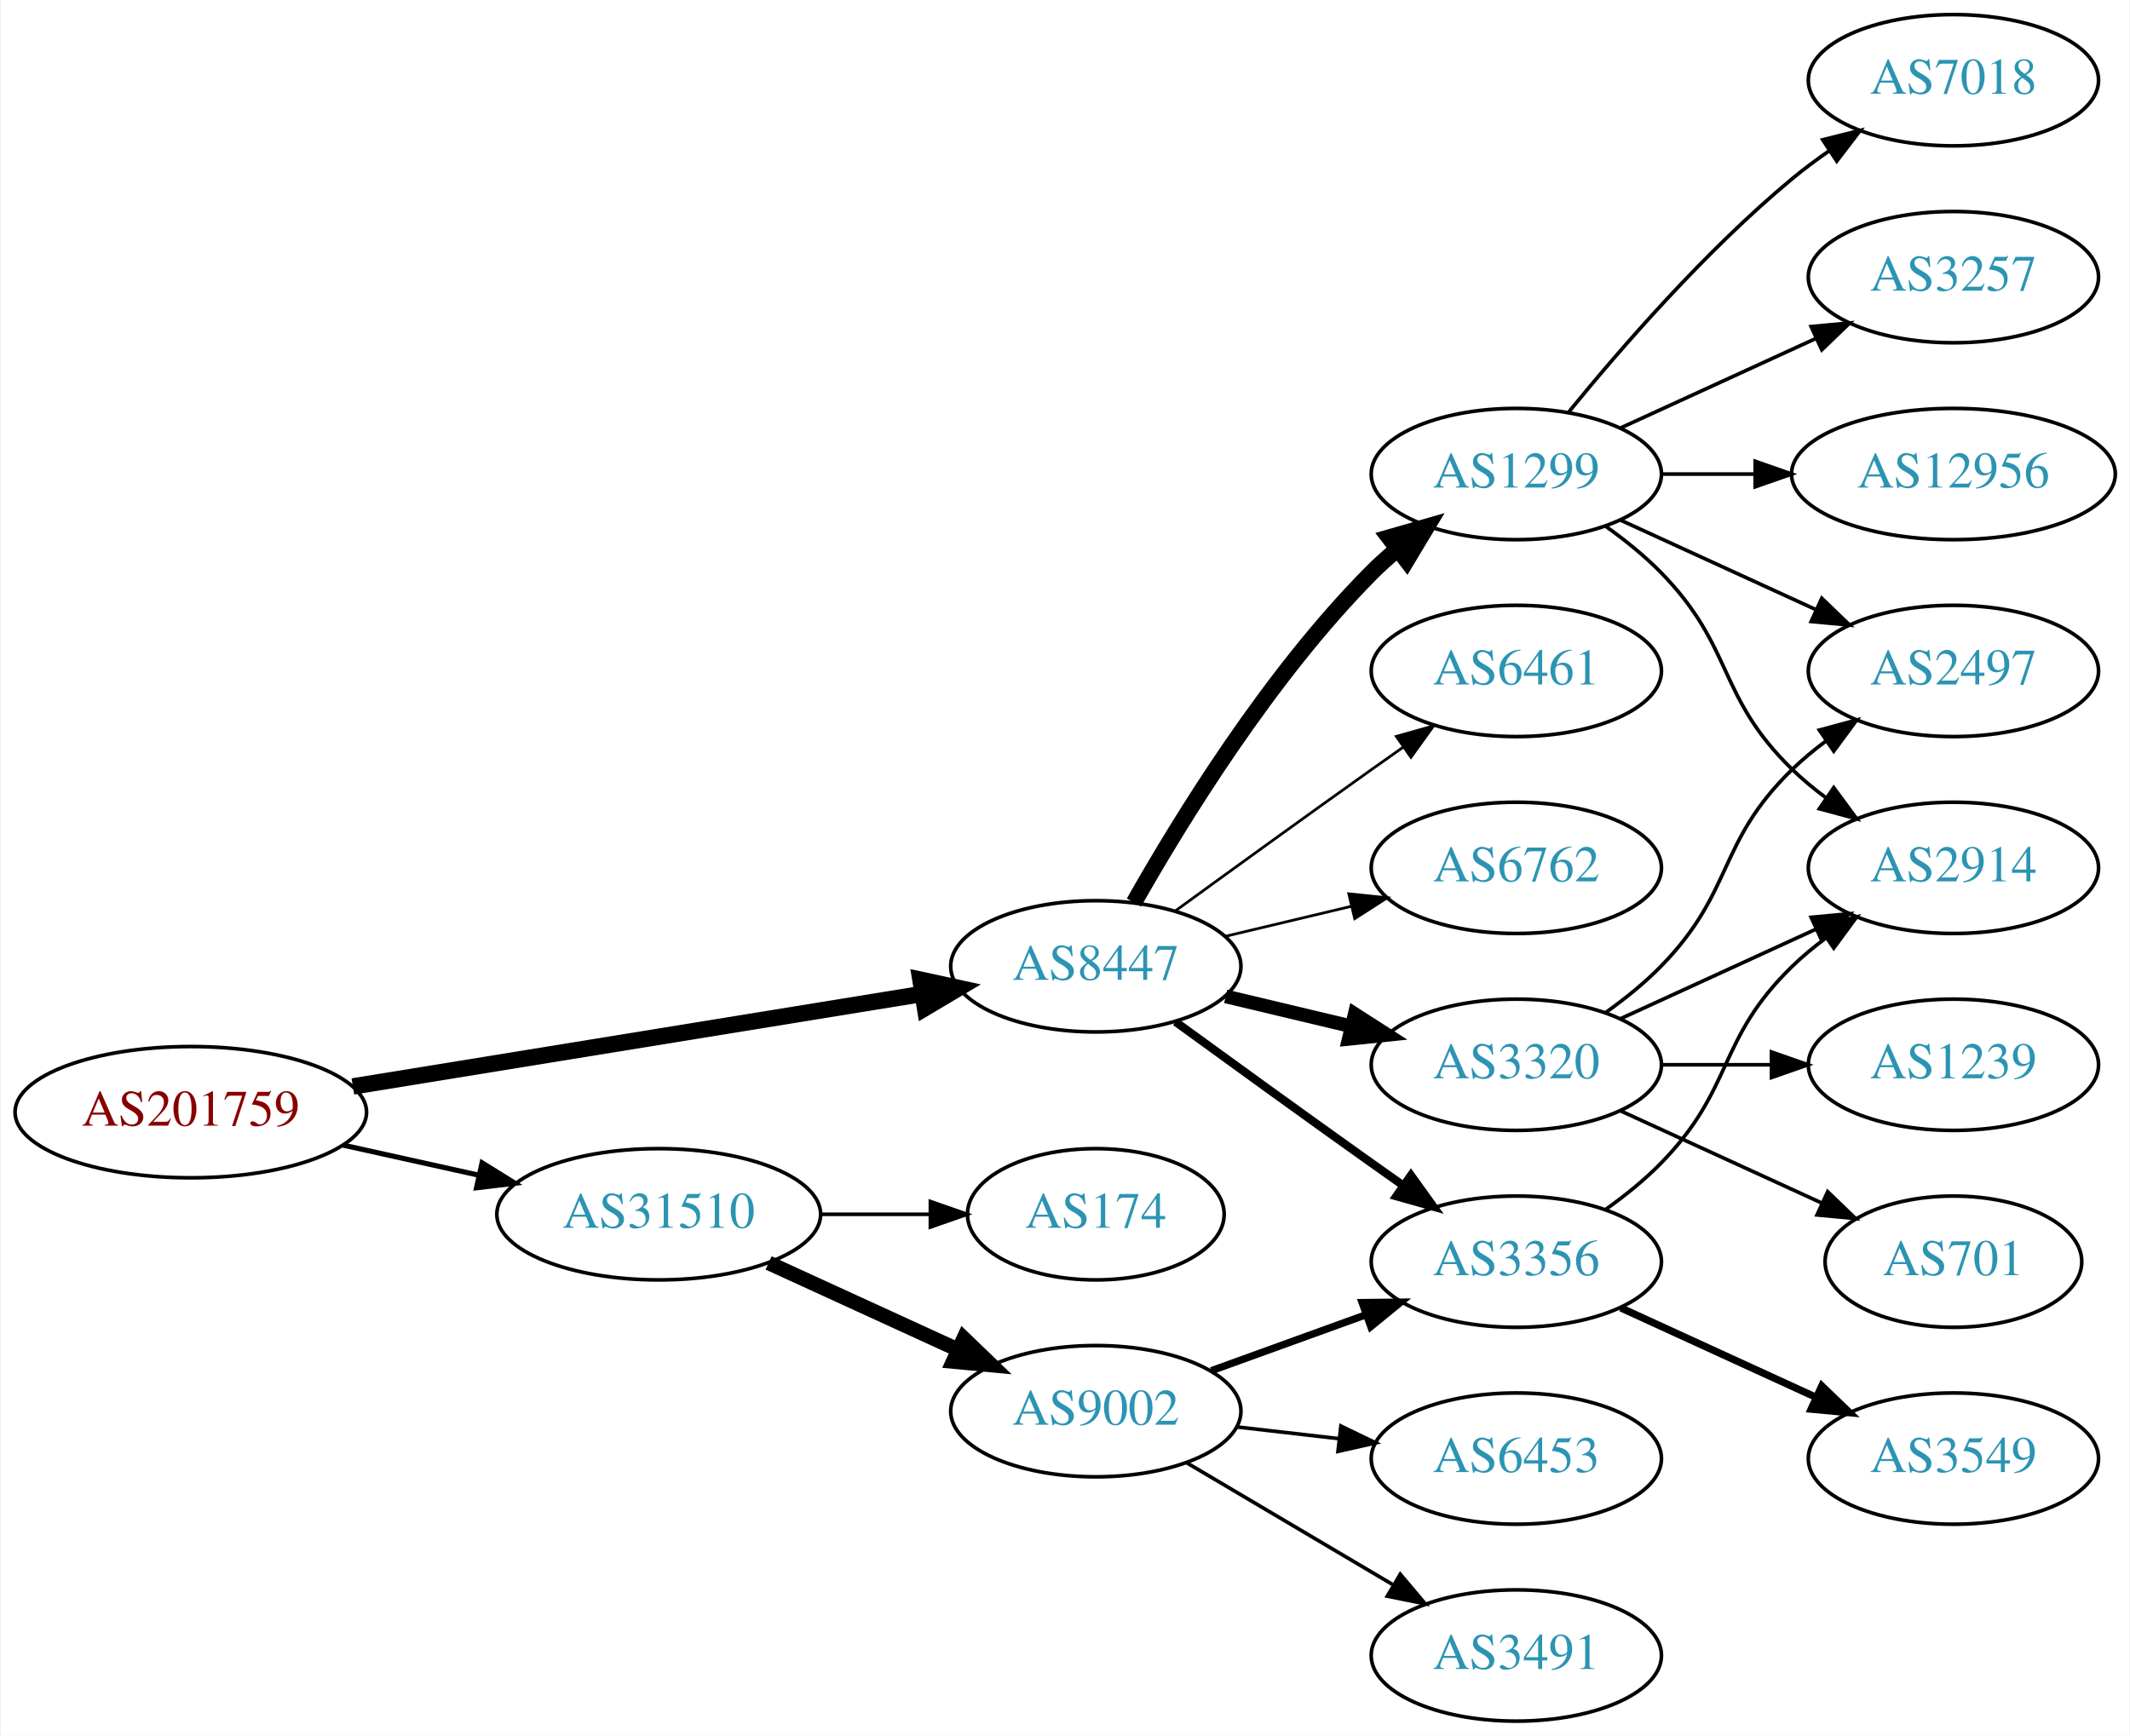
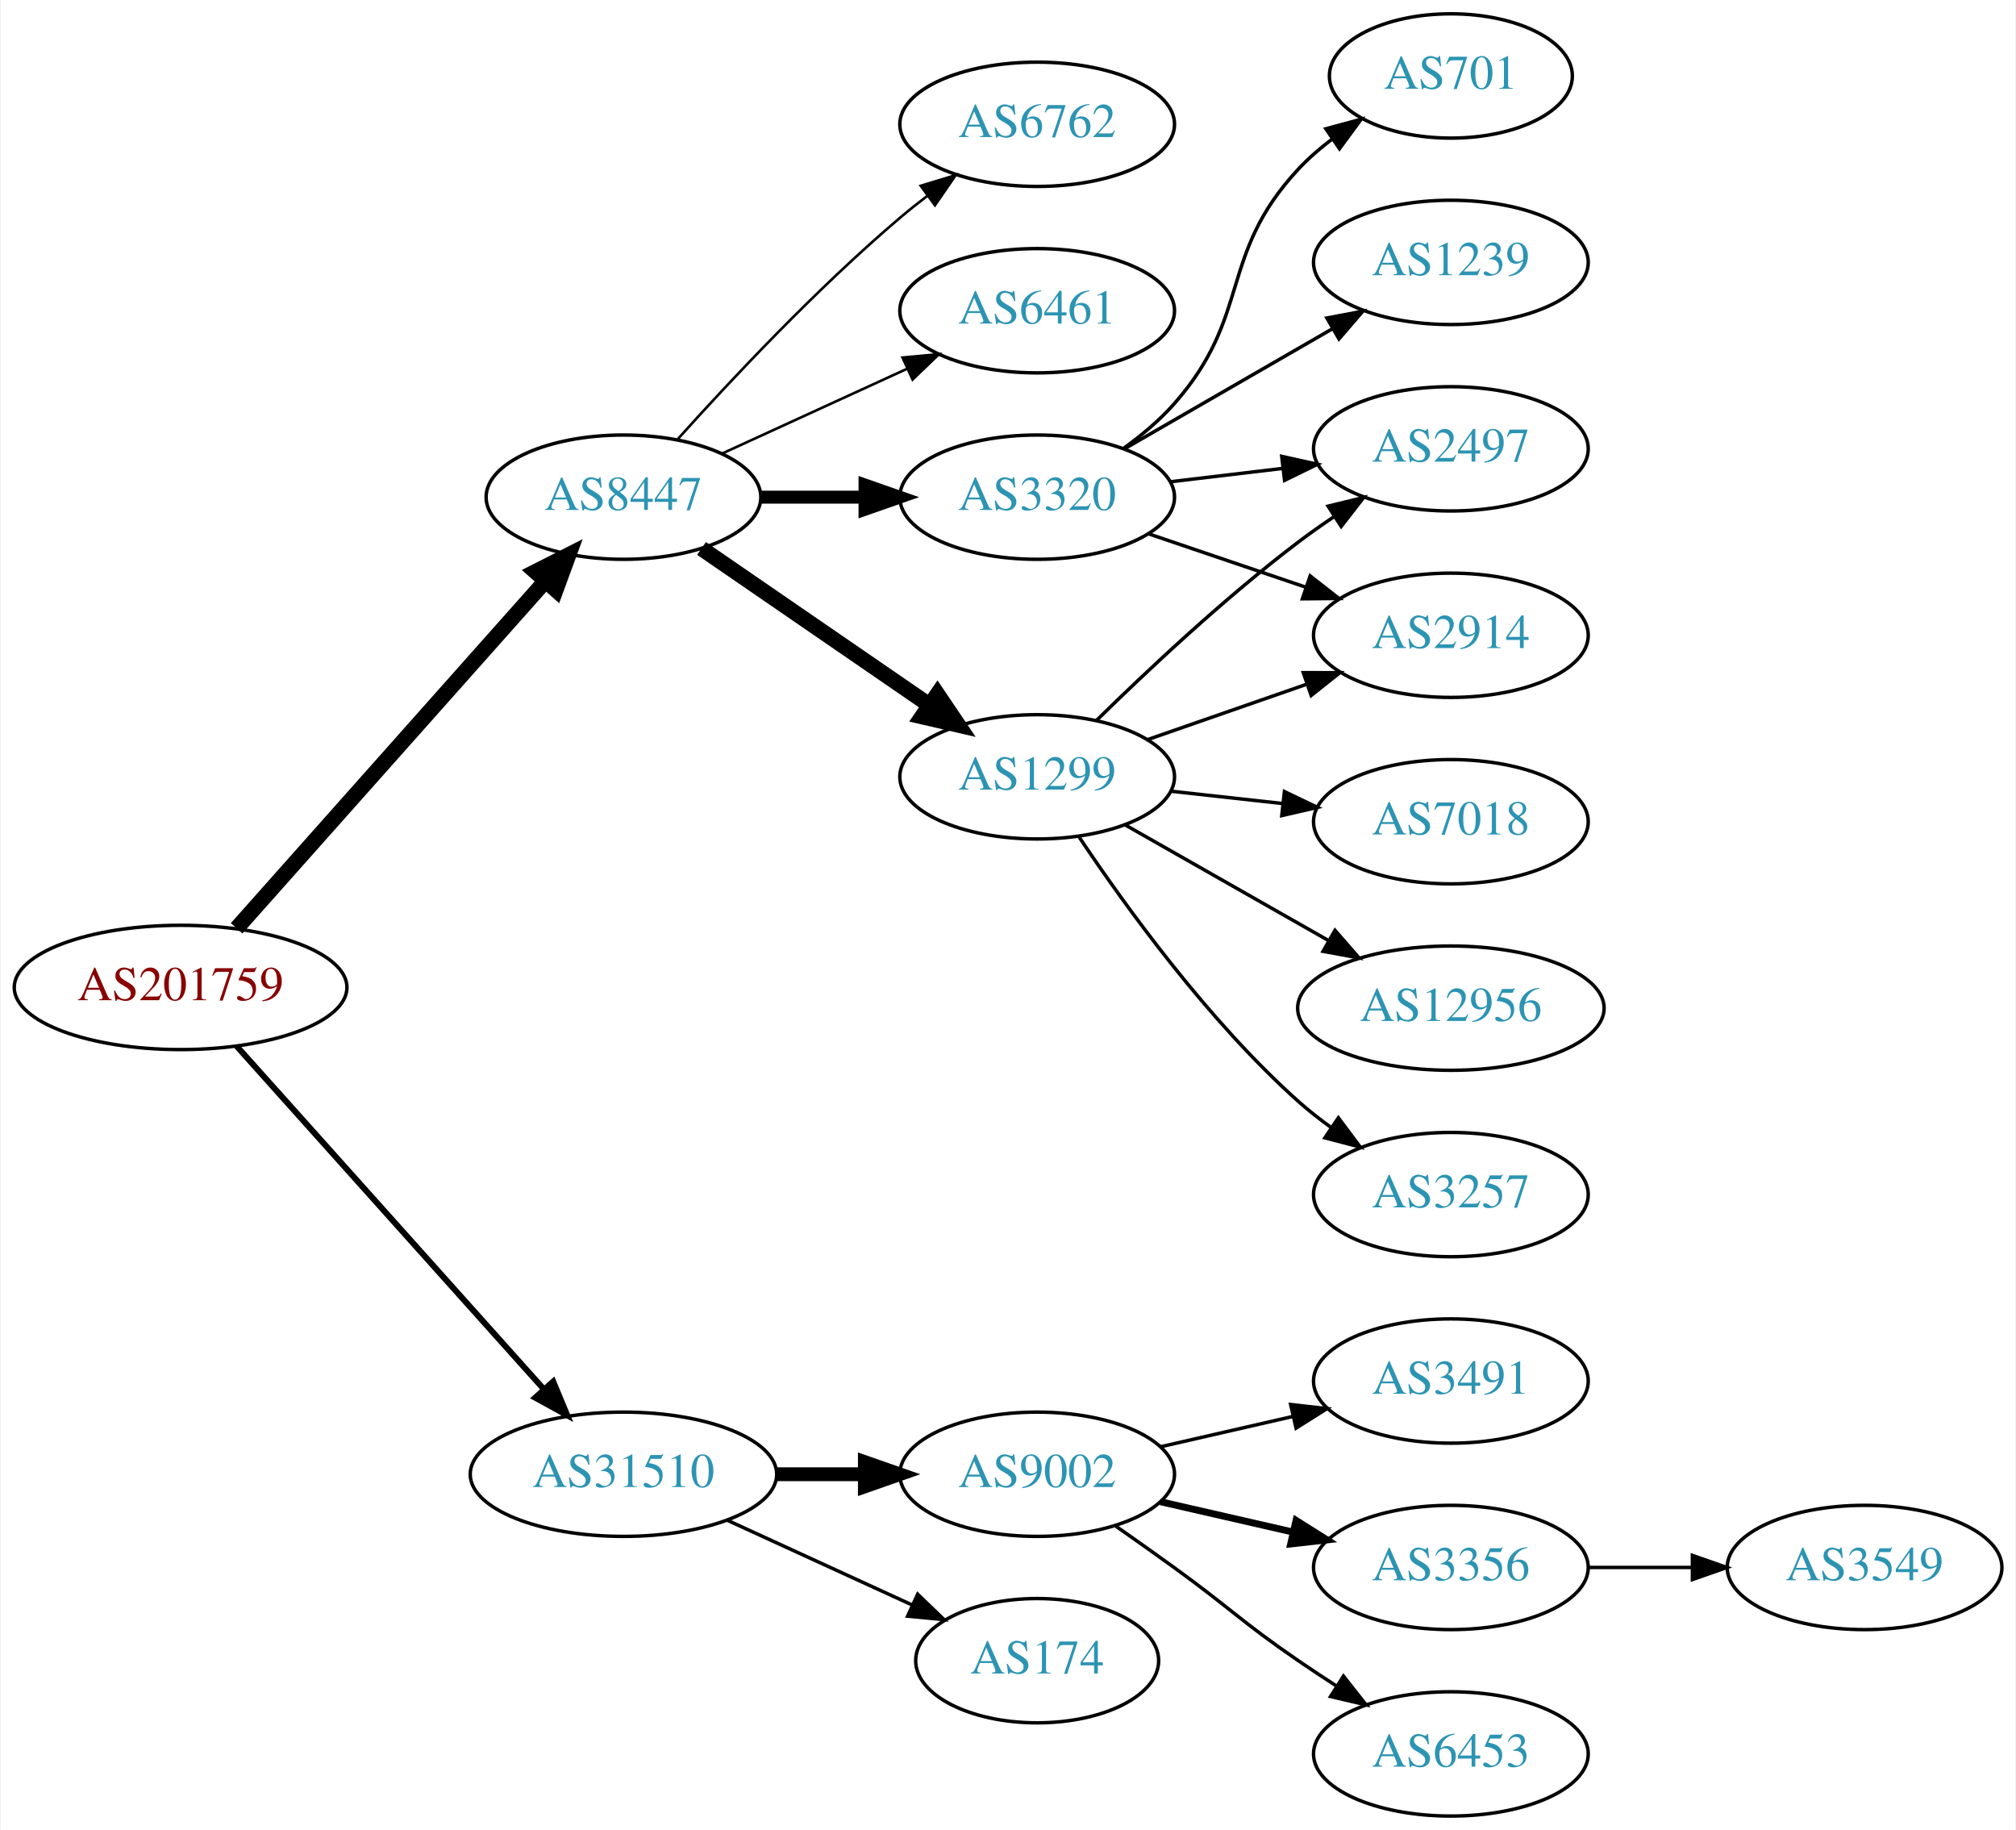
- <svg xmlns="http://www.w3.org/2000/svg" xmlns:xlink="http://www.w3.org/1999/xlink" width="584pt" height="476pt" viewBox="0.00 0.00 583.56 476.00">
-   <g id="graph0" class="graph" transform="scale(1 1) rotate(0) translate(4 472)">
-     <polygon fill="white" stroke="none" points="-4,4 -4,-472 579.562,-472 579.562,4 -4,4" />
+ <svg xmlns="http://www.w3.org/2000/svg" xmlns:xlink="http://www.w3.org/1999/xlink" width="584pt" height="530pt" viewBox="0.00 0.00 583.56 530.00">
+   <g id="graph0" class="graph" transform="scale(1 1) rotate(0) translate(4 526)">
+     <polygon fill="white" stroke="none" points="-4,4 -4,-526 579.562,-526 579.562,4 -4,4" />
    <g id="node1" class="node">
      <g id="a_node1">
        <a xlink:href="/asn/201759" xlink:title="AS201759 ~ OeRK-TIROL-AS [AT]">
-           <ellipse fill="#ffffff" stroke="black" cx="48.096" cy="-167" rx="48.192" ry="18" />
-           <text text-anchor="middle" x="48.096" y="-163.3" font-family="Times,serif" font-size="14.00" fill="#880000">AS201759</text>
+           <ellipse fill="#ffffff" stroke="black" cx="48.096" cy="-240" rx="48.192" ry="18" />
+           <text text-anchor="middle" x="48.096" y="-236.3" font-family="Times,serif" font-size="14.00" fill="#880000">AS201759</text>
        </a>
      </g>
    </g>
    <g id="node2" class="node">
      <g id="a_node2">
        <a xlink:href="/asn/8447" xlink:title="AS8447 ~ A1 Telekom Austria AG [AT]">
-           <ellipse fill="#ffffff" stroke="black" cx="296.23" cy="-207" rx="39.794" ry="18" />
-           <text text-anchor="middle" x="296.23" y="-203.3" font-family="Times,serif" font-size="14.00" fill="#2c94b3">AS8447</text>
+           <ellipse fill="#ffffff" stroke="black" cx="176.388" cy="-382" rx="39.794" ry="18" />
+           <text text-anchor="middle" x="176.388" y="-378.3" font-family="Times,serif" font-size="14.00" fill="#2c94b3">AS8447</text>
        </a>
      </g>
    </g>
    <g id="edge1" class="edge">
-       <path fill="none" stroke="black" stroke-width="4.5" d="M92.533,-174.059C136.321,-181.175 203.679,-192.122 248.579,-199.419" />
-       <polygon fill="black" stroke="black" stroke-width="4.5" points="248.139,-203.336 258.641,-201.054 249.402,-195.563 248.139,-203.336" />
+       <path fill="none" stroke="black" stroke-width="4.5" d="M64.329,-257.129C86.637,-282.211 128.298,-329.054 153.767,-357.691" />
+       <polygon fill="black" stroke="black" stroke-width="4.5" points="150.904,-360.396 160.492,-365.252 156.788,-355.163 150.904,-360.396" />
    </g>
    <g id="node3" class="node">
      <g id="a_node3">
        <a xlink:href="/asn/31510" xlink:title="AS31510 ~ Innsbrucker Kommunalbetriebe AG [AT]">
-           <ellipse fill="#ffffff" stroke="black" cx="176.388" cy="-139" rx="44.393" ry="18" />
-           <text text-anchor="middle" x="176.388" y="-135.3" font-family="Times,serif" font-size="14.00" fill="#2c94b3">AS31510</text>
+           <ellipse fill="#ffffff" stroke="black" cx="176.388" cy="-99" rx="44.393" ry="18" />
+           <text text-anchor="middle" x="176.388" y="-95.3" font-family="Times,serif" font-size="14.00" fill="#2c94b3">AS31510</text>
        </a>
      </g>
    </g>
    <g id="edge2" class="edge">
-       <path fill="none" stroke="black" stroke-width="1.406" d="M89.75,-157.986C101.581,-155.364 114.622,-152.472 126.884,-149.754" />
-       <polygon fill="black" stroke="black" stroke-width="1.406" points="127.952,-153.102 136.957,-147.52 126.437,-146.268 127.952,-153.102" />
+       <path fill="none" stroke="black" stroke-width="1.731" d="M64.329,-222.992C86.517,-198.22 127.851,-152.073 153.355,-123.598" />
+       <polygon fill="black" stroke="black" stroke-width="1.731" points="156.035,-125.852 160.1,-116.068 150.821,-121.182 156.035,-125.852" />
    </g>
    <g id="node4" class="node">
      <g id="a_node4">
        <a xlink:href="/asn/3320" xlink:title="AS3320 ~ DTAG [DE]">
-           <ellipse fill="#ffffff" stroke="black" cx="411.523" cy="-180" rx="39.794" ry="18" />
-           <text text-anchor="middle" x="411.523" y="-176.3" font-family="Times,serif" font-size="14.00" fill="#2c94b3">AS3320</text>
+           <ellipse fill="#ffffff" stroke="black" cx="296.23" cy="-382" rx="39.794" ry="18" />
+           <text text-anchor="middle" x="296.23" y="-378.3" font-family="Times,serif" font-size="14.00" fill="#2c94b3">AS3320</text>
        </a>
      </g>
    </g>
    <g id="edge3" class="edge">
-       <path fill="none" stroke="black" stroke-width="3.75" d="M331.837,-198.752C342.709,-196.162 354.863,-193.265 366.305,-190.538" />
-       <polygon fill="black" stroke="black" stroke-width="3.75" points="367.212,-193.92 376.128,-188.197 365.589,-187.111 367.212,-193.92" />
+       <path fill="none" stroke="black" stroke-width="3.75" d="M216.3,-382C225.854,-382 236.203,-382 246.166,-382" />
+       <polygon fill="black" stroke="black" stroke-width="3.75" points="246.358,-385.5 256.358,-382 246.358,-378.5 246.358,-385.5" />
    </g>
    <g id="node5" class="node">
      <g id="a_node5">
-         <a xlink:href="/asn/6461" xlink:title="AS6461 ~ Zayo Bandwidth [US]">
-           <ellipse fill="#ffffff" stroke="black" cx="411.523" cy="-288" rx="39.794" ry="18" />
-           <text text-anchor="middle" x="411.523" y="-284.3" font-family="Times,serif" font-size="14.00" fill="#2c94b3">AS6461</text>
+         <a xlink:href="/asn/1299" xlink:title="AS1299 ~ Telia Carrier [EU]">
+           <ellipse fill="#ffffff" stroke="black" cx="296.23" cy="-301" rx="39.794" ry="18" />
+           <text text-anchor="middle" x="296.23" y="-297.3" font-family="Times,serif" font-size="14.00" fill="#2c94b3">AS1299</text>
        </a>
      </g>
    </g>
    <g id="edge4" class="edge">
-       <path fill="none" stroke="black" stroke-width="0.75" d="M318.078,-222.222C333.012,-233.091 353.626,-248.025 371.877,-261 374.697,-263.005 377.64,-265.085 380.588,-267.159" />
-       <polygon fill="black" stroke="black" stroke-width="0.75" points="378.616,-270.05 388.813,-272.926 382.634,-264.319 378.616,-270.05" />
+       <path fill="none" stroke="black" stroke-width="4.5" d="M199.002,-367.143C217.49,-354.435 244.304,-336.005 264.934,-321.825" />
+       <polygon fill="black" stroke="black" stroke-width="4.5" points="267.343,-324.946 273.354,-316.037 262.883,-318.456 267.343,-324.946" />
    </g>
    <g id="node6" class="node">
      <g id="a_node6">
-         <a xlink:href="/asn/3356" xlink:title="AS3356 ~ Level 3 Parent, LLC [US]">
-           <ellipse fill="#ffffff" stroke="black" cx="411.523" cy="-126" rx="39.794" ry="18" />
-           <text text-anchor="middle" x="411.523" y="-122.3" font-family="Times,serif" font-size="14.00" fill="#2c94b3">AS3356</text>
+         <a xlink:href="/asn/6762" xlink:title="AS6762 ~ TELECOM ITALIA SPARKLE S.p.A. [IT]">
+           <ellipse fill="#ffffff" stroke="black" cx="296.23" cy="-490" rx="39.794" ry="18" />
+           <text text-anchor="middle" x="296.23" y="-486.3" font-family="Times,serif" font-size="14.00" fill="#2c94b3">AS6762</text>
        </a>
      </g>
    </g>
    <g id="edge5" class="edge">
-       <path fill="none" stroke="black" stroke-width="2.25" d="M318.078,-191.778C333.012,-180.909 353.626,-165.975 371.877,-153 374.697,-150.995 377.64,-148.915 380.588,-146.841" />
-       <polygon fill="black" stroke="black" stroke-width="2.25" points="382.634,-149.681 388.813,-141.074 378.616,-143.95 382.634,-149.681" />
+       <path fill="none" stroke="black" stroke-width="0.75" d="M192.034,-398.725C207.334,-415.765 232.432,-442.523 256.584,-463 259.081,-465.117 261.741,-467.232 264.453,-469.293" />
+       <polygon fill="black" stroke="black" stroke-width="0.75" points="262.489,-472.194 272.629,-475.266 266.619,-466.541 262.489,-472.194" />
    </g>
    <g id="node7" class="node">
      <g id="a_node7">
-         <a xlink:href="/asn/1299" xlink:title="AS1299 ~ Telia Carrier [EU]">
-           <ellipse fill="#ffffff" stroke="black" cx="411.523" cy="-342" rx="39.794" ry="18" />
-           <text text-anchor="middle" x="411.523" y="-338.3" font-family="Times,serif" font-size="14.00" fill="#2c94b3">AS1299</text>
+         <a xlink:href="/asn/6461" xlink:title="AS6461 ~ Zayo Bandwidth [US]">
+           <ellipse fill="#ffffff" stroke="black" cx="296.23" cy="-436" rx="39.794" ry="18" />
+           <text text-anchor="middle" x="296.23" y="-432.3" font-family="Times,serif" font-size="14.00" fill="#2c94b3">AS6461</text>
        </a>
      </g>
    </g>
    <g id="edge6" class="edge">
-       <path fill="none" stroke="black" stroke-width="4.5" d="M306.69,-224.49C319.472,-247.096 343.904,-286.886 371.877,-315 373.987,-317.121 376.283,-319.188 378.669,-321.171" />
-       <polygon fill="black" stroke="black" stroke-width="4.5" points="376.655,-324.589 386.984,-327.556 381.451,-318.343 376.655,-324.589" />
+       <path fill="none" stroke="black" stroke-width="0.75" d="M205.016,-394.661C220.973,-401.973 241.244,-411.261 258.527,-419.181" />
+       <polygon fill="black" stroke="black" stroke-width="0.75" points="257.225,-422.435 267.774,-423.419 260.141,-416.071 257.225,-422.435" />
+     </g>
+     <g id="node15" class="node">
+       <g id="a_node15">
+         <a xlink:href="/asn/9002" xlink:title="AS9002 ~ RETN Limited [EU]">
+           <ellipse fill="#ffffff" stroke="black" cx="296.23" cy="-99" rx="39.794" ry="18" />
+           <text text-anchor="middle" x="296.23" y="-95.3" font-family="Times,serif" font-size="14.00" fill="#2c94b3">AS9002</text>
+         </a>
+       </g>
+     </g>
+     <g id="edge16" class="edge">
+       <path fill="none" stroke="black" stroke-width="4" d="M220.599,-99C228.911,-99 237.674,-99 246.156,-99" />
+       <polygon fill="black" stroke="black" stroke-width="4" points="246.315,-102.5 256.315,-99 246.315,-95.5 246.315,-102.5" />
+     </g>
+     <g id="node16" class="node">
+       <g id="a_node16">
+         <a xlink:href="/asn/174" xlink:title="AS174 ~ Cogent Communications [US]">
+           <ellipse fill="#ffffff" stroke="black" cx="296.23" cy="-45" rx="35.194" ry="18" />
+           <text text-anchor="middle" x="296.23" y="-41.3" font-family="Times,serif" font-size="14.00" fill="#2c94b3">AS174</text>
+         </a>
+       </g>
+     </g>
+     <g id="edge17" class="edge">
+       <path fill="none" stroke="black" d="M206.517,-85.652C222.734,-78.22 243.038,-68.917 260.127,-61.086" />
+       <polygon fill="black" stroke="black" points="261.611,-64.256 269.244,-56.908 258.695,-57.892 261.611,-64.256" />
    </g>
    <g id="node8" class="node">
      <g id="a_node8">
-         <a xlink:href="/asn/6762" xlink:title="AS6762 ~ TELECOM ITALIA SPARKLE S.p.A. [IT]">
-           <ellipse fill="#ffffff" stroke="black" cx="411.523" cy="-234" rx="39.794" ry="18" />
-           <text text-anchor="middle" x="411.523" y="-230.3" font-family="Times,serif" font-size="14.00" fill="#2c94b3">AS6762</text>
+         <a xlink:href="/asn/701" xlink:title="AS701 ~ UUNET [US]">
+           <ellipse fill="#ffffff" stroke="black" cx="416.073" cy="-504" rx="35.194" ry="18" />
+           <text text-anchor="middle" x="416.073" y="-500.3" font-family="Times,serif" font-size="14.00" fill="#2c94b3">AS701</text>
        </a>
      </g>
    </g>
    <g id="edge7" class="edge">
-       <path fill="none" stroke="black" stroke-width="0.75" d="M331.837,-215.248C342.709,-217.838 354.863,-220.735 366.305,-223.462" />
-       <polygon fill="black" stroke="black" stroke-width="0.75" points="365.589,-226.889 376.128,-225.803 367.212,-220.08 365.589,-226.889" />
+       <path fill="none" stroke="black" d="M321.167,-396.071C326.409,-399.842 331.648,-404.217 335.877,-409 358.526,-434.62 348.579,-451.968 371.877,-477 374.791,-480.132 378.147,-483.044 381.673,-485.708" />
+       <polygon fill="black" stroke="black" points="379.851,-488.702 390.081,-491.459 383.803,-482.925 379.851,-488.702" />
+     </g>
+     <g id="node9" class="node">
+       <g id="a_node9">
+         <a xlink:href="/asn/2497" xlink:title="AS2497 ~ Internet Initiative Japan Inc. [JP]">
+           <ellipse fill="#ffffff" stroke="black" cx="416.073" cy="-396" rx="39.794" ry="18" />
+           <text text-anchor="middle" x="416.073" y="-392.3" font-family="Times,serif" font-size="14.00" fill="#2c94b3">AS2497</text>
+         </a>
+       </g>
+     </g>
+     <g id="edge8" class="edge">
+       <path fill="none" stroke="black" d="M334.84,-386.468C345.151,-387.693 356.469,-389.038 367.269,-390.321" />
+       <polygon fill="black" stroke="black" points="367.073,-393.822 377.416,-391.526 367.898,-386.871 367.073,-393.822" />
+     </g>
+     <g id="node10" class="node">
+       <g id="a_node10">
+         <a xlink:href="/asn/2914" xlink:title="AS2914 ~ NTT America, Inc. [US]">
+           <ellipse fill="#ffffff" stroke="black" cx="416.073" cy="-342" rx="39.794" ry="18" />
+           <text text-anchor="middle" x="416.073" y="-338.3" font-family="Times,serif" font-size="14.00" fill="#2c94b3">AS2914</text>
+         </a>
+       </g>
+     </g>
+     <g id="edge9" class="edge">
+       <path fill="none" stroke="black" d="M328.5,-371.386C342.484,-366.639 359.155,-360.981 374.116,-355.902" />
+       <polygon fill="black" stroke="black" points="375.312,-359.192 383.656,-352.664 373.062,-352.564 375.312,-359.192" />
+     </g>
+     <g id="node11" class="node">
+       <g id="a_node11">
+         <a xlink:href="/asn/1239" xlink:title="AS1239 ~ Sprint [US]">
+           <ellipse fill="#ffffff" stroke="black" cx="416.073" cy="-450" rx="39.794" ry="18" />
+           <text text-anchor="middle" x="416.073" y="-446.3" font-family="Times,serif" font-size="14.00" fill="#2c94b3">AS1239</text>
+         </a>
+       </g>
+     </g>
+     <g id="edge10" class="edge">
+       <path fill="none" stroke="black" d="M321.362,-395.925C338.801,-405.988 362.575,-419.707 381.813,-430.808" />
+       <polygon fill="black" stroke="black" points="380.158,-433.893 390.568,-435.86 383.656,-427.83 380.158,-433.893" />
+     </g>
+     <g id="edge15" class="edge">
+       <path fill="none" stroke="black" d="M313.378,-317.296C328.015,-331.671 350.504,-352.795 371.877,-369 375.206,-371.525 378.779,-374.037 382.39,-376.456" />
+       <polygon fill="black" stroke="black" points="380.496,-379.399 390.793,-381.892 384.298,-373.522 380.496,-379.399" />
+     </g>
+     <g id="edge14" class="edge">
+       <path fill="none" stroke="black" d="M328.192,-311.772C342.289,-316.677 359.165,-322.548 374.278,-327.807" />
+       <polygon fill="black" stroke="black" points="373.314,-331.177 383.909,-331.157 375.614,-324.566 373.314,-331.177" />
+     </g>
+     <g id="node12" class="node">
+       <g id="a_node12">
+         <a xlink:href="/asn/7018" xlink:title="AS7018 ~ AT&amp;T Services, Inc. [US]">
+           <ellipse fill="#ffffff" stroke="black" cx="416.073" cy="-288" rx="39.794" ry="18" />
+           <text text-anchor="middle" x="416.073" y="-284.3" font-family="Times,serif" font-size="14.00" fill="#2c94b3">AS7018</text>
+         </a>
+       </g>
+     </g>
+     <g id="edge11" class="edge">
+       <path fill="none" stroke="black" d="M334.84,-296.851C345.151,-295.713 356.469,-294.465 367.269,-293.274" />
+       <polygon fill="black" stroke="black" points="367.86,-296.73 377.416,-292.154 367.092,-289.772 367.86,-296.73" />
+     </g>
+     <g id="node13" class="node">
+       <g id="a_node13">
+         <a xlink:href="/asn/12956" xlink:title="AS12956 ~ TELXIUS [ES]">
+           <ellipse fill="#ffffff" stroke="black" cx="416.073" cy="-234" rx="44.393" ry="18" />
+           <text text-anchor="middle" x="416.073" y="-230.3" font-family="Times,serif" font-size="14.00" fill="#2c94b3">AS12956</text>
+         </a>
+       </g>
+     </g>
+     <g id="edge12" class="edge">
+       <path fill="none" stroke="black" d="M321.647,-287.118C338.68,-277.433 361.653,-264.372 380.555,-253.625" />
+       <polygon fill="black" stroke="black" points="382.501,-256.545 389.464,-248.56 379.041,-250.46 382.501,-256.545" />
+     </g>
+     <g id="node14" class="node">
+       <g id="a_node14">
+         <a xlink:href="/asn/3257" xlink:title="AS3257 ~ GTT [DE]">
+           <ellipse fill="#ffffff" stroke="black" cx="416.073" cy="-180" rx="39.794" ry="18" />
+           <text text-anchor="middle" x="416.073" y="-176.3" font-family="Times,serif" font-size="14.00" fill="#2c94b3">AS3257</text>
+         </a>
+       </g>
+     </g>
+     <g id="edge13" class="edge">
+       <path fill="none" stroke="black" d="M308.372,-283.583C321.78,-263.518 345.768,-230.325 371.877,-207 374.834,-204.358 378.081,-201.813 381.425,-199.412" />
+       <polygon fill="black" stroke="black" points="383.478,-202.249 389.828,-193.768 379.575,-196.438 383.478,-202.249" />
    </g>
    <g id="node17" class="node">
      <g id="a_node17">
-         <a xlink:href="/asn/9002" xlink:title="AS9002 ~ RETN Limited [EU]">
-           <ellipse fill="#ffffff" stroke="black" cx="296.23" cy="-85" rx="39.794" ry="18" />
-           <text text-anchor="middle" x="296.23" y="-81.3" font-family="Times,serif" font-size="14.00" fill="#2c94b3">AS9002</text>
-         </a>
-       </g>
-     </g>
-     <g id="edge19" class="edge">
-       <path fill="none" stroke="black" stroke-width="4" d="M206.517,-125.652C222.128,-118.498 241.526,-109.609 258.198,-101.97" />
-       <polygon fill="black" stroke="black" stroke-width="4" points="260.017,-104.986 267.65,-97.638 257.101,-98.622 260.017,-104.986" />
+         <a xlink:href="/asn/3491" xlink:title="AS3491 ~ PCCW Global, Inc. [US]">
+           <ellipse fill="#ffffff" stroke="black" cx="416.073" cy="-126" rx="39.794" ry="18" />
+           <text text-anchor="middle" x="416.073" y="-122.3" font-family="Times,serif" font-size="14.00" fill="#2c94b3">AS3491</text>
+         </a>
+       </g>
+     </g>
+     <g id="edge18" class="edge">
+       <path fill="none" stroke="black" d="M331.949,-106.955C343.949,-109.704 357.57,-112.825 370.263,-115.733" />
+       <polygon fill="black" stroke="black" points="369.665,-119.187 380.194,-118.009 371.229,-112.364 369.665,-119.187" />
    </g>
    <g id="node18" class="node">
      <g id="a_node18">
-         <a xlink:href="/asn/174" xlink:title="AS174 ~ Cogent Communications [US]">
-           <ellipse fill="#ffffff" stroke="black" cx="296.23" cy="-139" rx="35.194" ry="18" />
-           <text text-anchor="middle" x="296.23" y="-135.3" font-family="Times,serif" font-size="14.00" fill="#2c94b3">AS174</text>
-         </a>
-       </g>
-     </g>
-     <g id="edge20" class="edge">
-       <path fill="none" stroke="black" d="M220.599,-139C230.447,-139 240.926,-139 250.823,-139" />
-       <polygon fill="black" stroke="black" points="250.875,-142.5 260.875,-139 250.875,-135.5 250.875,-142.5" />
-     </g>
-     <g id="node9" class="node">
-       <g id="a_node9">
-         <a xlink:href="/asn/2914" xlink:title="AS2914 ~ NTT America, Inc. [US]">
-           <ellipse fill="#ffffff" stroke="black" cx="531.366" cy="-234" rx="39.794" ry="18" />
-           <text text-anchor="middle" x="531.366" y="-230.3" font-family="Times,serif" font-size="14.00" fill="#2c94b3">AS2914</text>
-         </a>
-       </g>
-     </g>
-     <g id="edge8" class="edge">
-       <path fill="none" stroke="black" d="M440.152,-192.661C456.109,-199.973 476.379,-209.261 493.662,-217.181" />
-       <polygon fill="black" stroke="black" points="492.361,-220.435 502.91,-221.419 495.277,-214.071 492.361,-220.435" />
-     </g>
-     <g id="node10" class="node">
-       <g id="a_node10">
-         <a xlink:href="/asn/2497" xlink:title="AS2497 ~ Internet Initiative Japan Inc. [JP]">
-           <ellipse fill="#ffffff" stroke="black" cx="531.366" cy="-288" rx="39.794" ry="18" />
-           <text text-anchor="middle" x="531.366" y="-284.3" font-family="Times,serif" font-size="14.00" fill="#2c94b3">AS2497</text>
-         </a>
-       </g>
-     </g>
-     <g id="edge9" class="edge">
-       <path fill="none" stroke="black" d="M436.117,-194.389C441.373,-198.148 446.705,-202.437 451.17,-207 471.342,-227.617 466.476,-240.906 487.17,-261 490.015,-263.763 493.189,-266.386 496.489,-268.834" />
-       <polygon fill="black" stroke="black" points="494.605,-271.786 504.837,-274.538 498.554,-266.006 494.605,-271.786" />
-     </g>
-     <g id="node11" class="node">
-       <g id="a_node11">
-         <a xlink:href="/asn/701" xlink:title="AS701 ~ UUNET [US]">
-           <ellipse fill="#ffffff" stroke="black" cx="531.366" cy="-126" rx="35.194" ry="18" />
-           <text text-anchor="middle" x="531.366" y="-122.3" font-family="Times,serif" font-size="14.00" fill="#2c94b3">AS701</text>
-         </a>
-       </g>
-     </g>
-     <g id="edge10" class="edge">
-       <path fill="none" stroke="black" d="M440.152,-167.339C456.568,-159.817 477.55,-150.202 495.147,-142.139" />
-       <polygon fill="black" stroke="black" points="496.891,-145.189 504.524,-137.842 493.975,-138.826 496.891,-145.189" />
-     </g>
-     <g id="node12" class="node">
-       <g id="a_node12">
-         <a xlink:href="/asn/1239" xlink:title="AS1239 ~ Sprint [US]">
-           <ellipse fill="#ffffff" stroke="black" cx="531.366" cy="-180" rx="39.794" ry="18" />
-           <text text-anchor="middle" x="531.366" y="-176.3" font-family="Times,serif" font-size="14.00" fill="#2c94b3">AS1239</text>
-         </a>
-       </g>
-     </g>
-     <g id="edge11" class="edge">
-       <path fill="none" stroke="black" d="M451.436,-180C460.989,-180 471.339,-180 481.301,-180" />
-       <polygon fill="black" stroke="black" points="481.494,-183.5 491.494,-180 481.494,-176.5 481.494,-183.5" />
-     </g>
-     <g id="edge12" class="edge">
-       <path fill="none" stroke="black" d="M436.117,-140.389C441.373,-144.148 446.705,-148.437 451.17,-153 471.342,-173.617 466.476,-186.906 487.17,-207 490.015,-209.763 493.189,-212.386 496.489,-214.834" />
-       <polygon fill="black" stroke="black" points="494.605,-217.786 504.837,-220.538 498.554,-212.006 494.605,-217.786" />
-     </g>
-     <g id="node13" class="node">
-       <g id="a_node13">
-         <a xlink:href="/asn/3549" xlink:title="AS3549 ~ Level 3 Parent, LLC [US]">
-           <ellipse fill="#ffffff" stroke="black" cx="531.366" cy="-72" rx="39.794" ry="18" />
-           <text text-anchor="middle" x="531.366" y="-68.3" font-family="Times,serif" font-size="14.00" fill="#2c94b3">AS3549</text>
-         </a>
-       </g>
-     </g>
-     <g id="edge13" class="edge">
-       <path fill="none" stroke="black" stroke-width="2" d="M440.152,-113.339C456.109,-106.027 476.379,-96.739 493.662,-88.819" />
-       <polygon fill="black" stroke="black" stroke-width="2" points="495.277,-91.929 502.91,-84.581 492.361,-85.565 495.277,-91.929" />
-     </g>
-     <g id="edge16" class="edge">
-       <path fill="none" stroke="black" d="M436.117,-327.611C441.373,-323.852 446.705,-319.563 451.17,-315 471.342,-294.383 466.476,-281.094 487.17,-261 490.015,-258.237 493.189,-255.614 496.489,-253.166" />
-       <polygon fill="black" stroke="black" points="498.554,-255.994 504.837,-247.462 494.605,-250.214 498.554,-255.994" />
-     </g>
-     <g id="edge18" class="edge">
-       <path fill="none" stroke="black" d="M440.152,-329.339C456.109,-322.027 476.379,-312.739 493.662,-304.819" />
-       <polygon fill="black" stroke="black" points="495.277,-307.929 502.91,-300.581 492.361,-301.565 495.277,-307.929" />
-     </g>
-     <g id="node14" class="node">
-       <g id="a_node14">
-         <a xlink:href="/asn/12956" xlink:title="AS12956 ~ TELXIUS [ES]">
-           <ellipse fill="#ffffff" stroke="black" cx="531.366" cy="-342" rx="44.393" ry="18" />
-           <text text-anchor="middle" x="531.366" y="-338.3" font-family="Times,serif" font-size="14.00" fill="#2c94b3">AS12956</text>
-         </a>
-       </g>
-     </g>
-     <g id="edge14" class="edge">
-       <path fill="none" stroke="black" d="M451.436,-342C459.538,-342 468.214,-342 476.74,-342" />
-       <polygon fill="black" stroke="black" points="477.018,-345.5 487.017,-342 477.017,-338.5 477.018,-345.5" />
-     </g>
-     <g id="node15" class="node">
-       <g id="a_node15">
-         <a xlink:href="/asn/7018" xlink:title="AS7018 ~ AT&amp;T Services, Inc. [US]">
-           <ellipse fill="#ffffff" stroke="black" cx="531.366" cy="-450" rx="39.794" ry="18" />
-           <text text-anchor="middle" x="531.366" y="-446.3" font-family="Times,serif" font-size="14.00" fill="#2c94b3">AS7018</text>
-         </a>
-       </g>
-     </g>
-     <g id="edge15" class="edge">
-       <path fill="none" stroke="black" d="M425.942,-359.065C440.057,-376.375 463.471,-403.345 487.17,-423 490.386,-425.668 493.886,-428.27 497.457,-430.741" />
-       <polygon fill="black" stroke="black" points="495.535,-433.666 505.813,-436.236 499.381,-427.817 495.535,-433.666" />
-     </g>
-     <g id="node16" class="node">
-       <g id="a_node16">
-         <a xlink:href="/asn/3257" xlink:title="AS3257 ~ GTT [DE]">
-           <ellipse fill="#ffffff" stroke="black" cx="531.366" cy="-396" rx="39.794" ry="18" />
-           <text text-anchor="middle" x="531.366" y="-392.3" font-family="Times,serif" font-size="14.00" fill="#2c94b3">AS3257</text>
-         </a>
-       </g>
-     </g>
-     <g id="edge17" class="edge">
-       <path fill="none" stroke="black" d="M440.152,-354.661C456.109,-361.973 476.379,-371.261 493.662,-379.181" />
-       <polygon fill="black" stroke="black" points="492.361,-382.435 502.91,-383.419 495.277,-376.071 492.361,-382.435" />
-     </g>
-     <g id="edge22" class="edge">
-       <path fill="none" stroke="black" stroke-width="2" d="M327.889,-96.095C340.861,-100.79 356.155,-106.324 370.035,-111.348" />
-       <polygon fill="black" stroke="black" stroke-width="2" points="369.246,-114.784 379.84,-114.896 371.628,-108.202 369.246,-114.784" />
+         <a xlink:href="/asn/3356" xlink:title="AS3356 ~ Level 3 Parent, LLC [US]">
+           <ellipse fill="#ffffff" stroke="black" cx="416.073" cy="-72" rx="39.794" ry="18" />
+           <text text-anchor="middle" x="416.073" y="-68.3" font-family="Times,serif" font-size="14.00" fill="#2c94b3">AS3356</text>
+         </a>
+       </g>
+     </g>
+     <g id="edge19" class="edge">
+       <path fill="none" stroke="black" stroke-width="2" d="M331.949,-91.045C343.949,-88.296 357.57,-85.175 370.263,-82.267" />
+       <polygon fill="black" stroke="black" stroke-width="2" points="371.229,-85.636 380.194,-79.991 369.665,-78.813 371.229,-85.636" />
    </g>
    <g id="node19" class="node">
      <g id="a_node19">
-         <a xlink:href="/asn/3491" xlink:title="AS3491 ~ PCCW Global, Inc. [US]">
-           <ellipse fill="#ffffff" stroke="black" cx="411.523" cy="-18" rx="39.794" ry="18" />
-           <text text-anchor="middle" x="411.523" y="-14.3" font-family="Times,serif" font-size="14.00" fill="#2c94b3">AS3491</text>
-         </a>
-       </g>
-     </g>
-     <g id="edge21" class="edge">
-       <path fill="none" stroke="black" d="M321.257,-70.791C337.629,-61.109 359.516,-48.165 377.52,-37.518" />
-       <polygon fill="black" stroke="black" points="379.705,-40.291 386.531,-32.188 376.142,-34.266 379.705,-40.291" />
+         <a xlink:href="/asn/6453" xlink:title="AS6453 ~ TATA COMMUNICATIONS (AMERICA) INC [US]">
+           <ellipse fill="#ffffff" stroke="black" cx="416.073" cy="-18" rx="39.794" ry="18" />
+           <text text-anchor="middle" x="416.073" y="-14.3" font-family="Times,serif" font-size="14.00" fill="#2c94b3">AS6453</text>
+         </a>
+       </g>
+     </g>
+     <g id="edge20" class="edge">
+       <path fill="none" stroke="black" d="M318.987,-83.991C324.522,-80.121 330.44,-75.936 335.877,-72 352.076,-60.271 355.382,-56.31 371.877,-45 375.405,-42.581 379.142,-40.111 382.884,-37.698" />
+       <polygon fill="black" stroke="black" points="384.955,-40.529 391.524,-32.216 381.205,-34.618 384.955,-40.529" />
    </g>
    <g id="node20" class="node">
      <g id="a_node20">
-         <a xlink:href="/asn/6453" xlink:title="AS6453 ~ TATA COMMUNICATIONS (AMERICA) INC [US]">
-           <ellipse fill="#ffffff" stroke="black" cx="411.523" cy="-72" rx="39.794" ry="18" />
-           <text text-anchor="middle" x="411.523" y="-68.3" font-family="Times,serif" font-size="14.00" fill="#2c94b3">AS6453</text>
-         </a>
-       </g>
-     </g>
-     <g id="edge23" class="edge">
-       <path fill="none" stroke="black" d="M334.955,-80.671C343.937,-79.641 353.635,-78.528 362.993,-77.454" />
-       <polygon fill="black" stroke="black" points="363.427,-80.927 372.963,-76.31 362.629,-73.973 363.427,-80.927" />
+         <a xlink:href="/asn/3549" xlink:title="AS3549 ~ Level 3 Parent, LLC [US]">
+           <ellipse fill="#ffffff" stroke="black" cx="535.915" cy="-72" rx="39.794" ry="18" />
+           <text text-anchor="middle" x="535.915" y="-68.3" font-family="Times,serif" font-size="14.00" fill="#2c94b3">AS3549</text>
+         </a>
+       </g>
+     </g>
+     <g id="edge21" class="edge">
+       <path fill="none" stroke="black" d="M455.985,-72C465.539,-72 475.888,-72 485.851,-72" />
+       <polygon fill="black" stroke="black" points="486.043,-75.5 496.043,-72 486.043,-68.5 486.043,-75.5" />
    </g>
  </g>
</svg>
